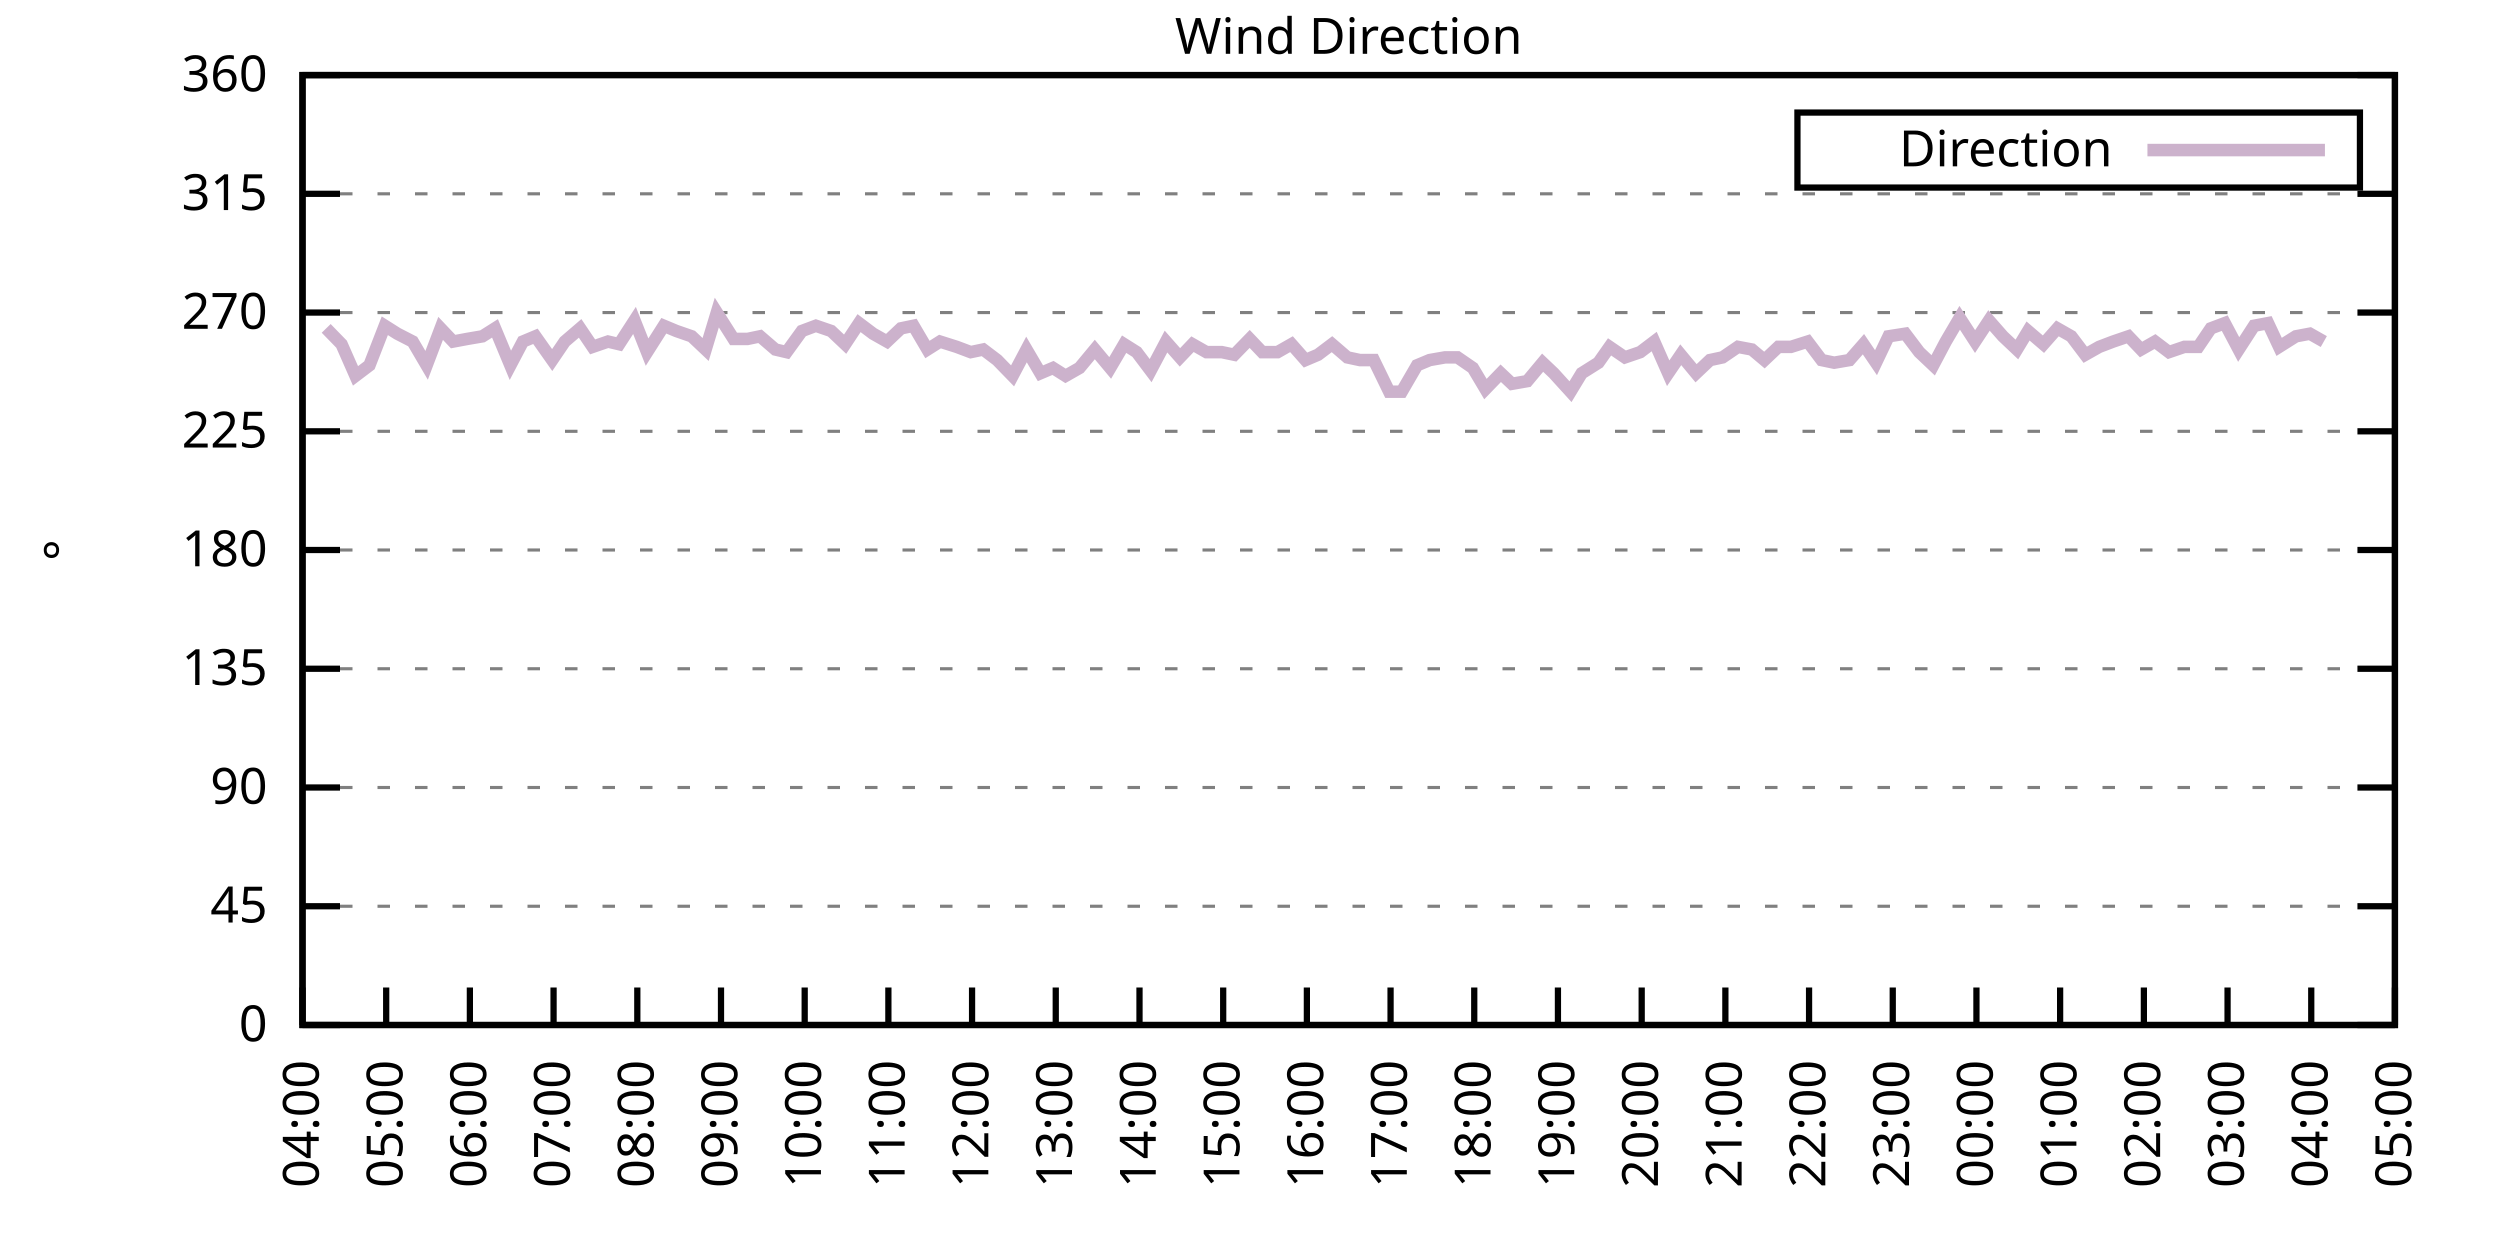
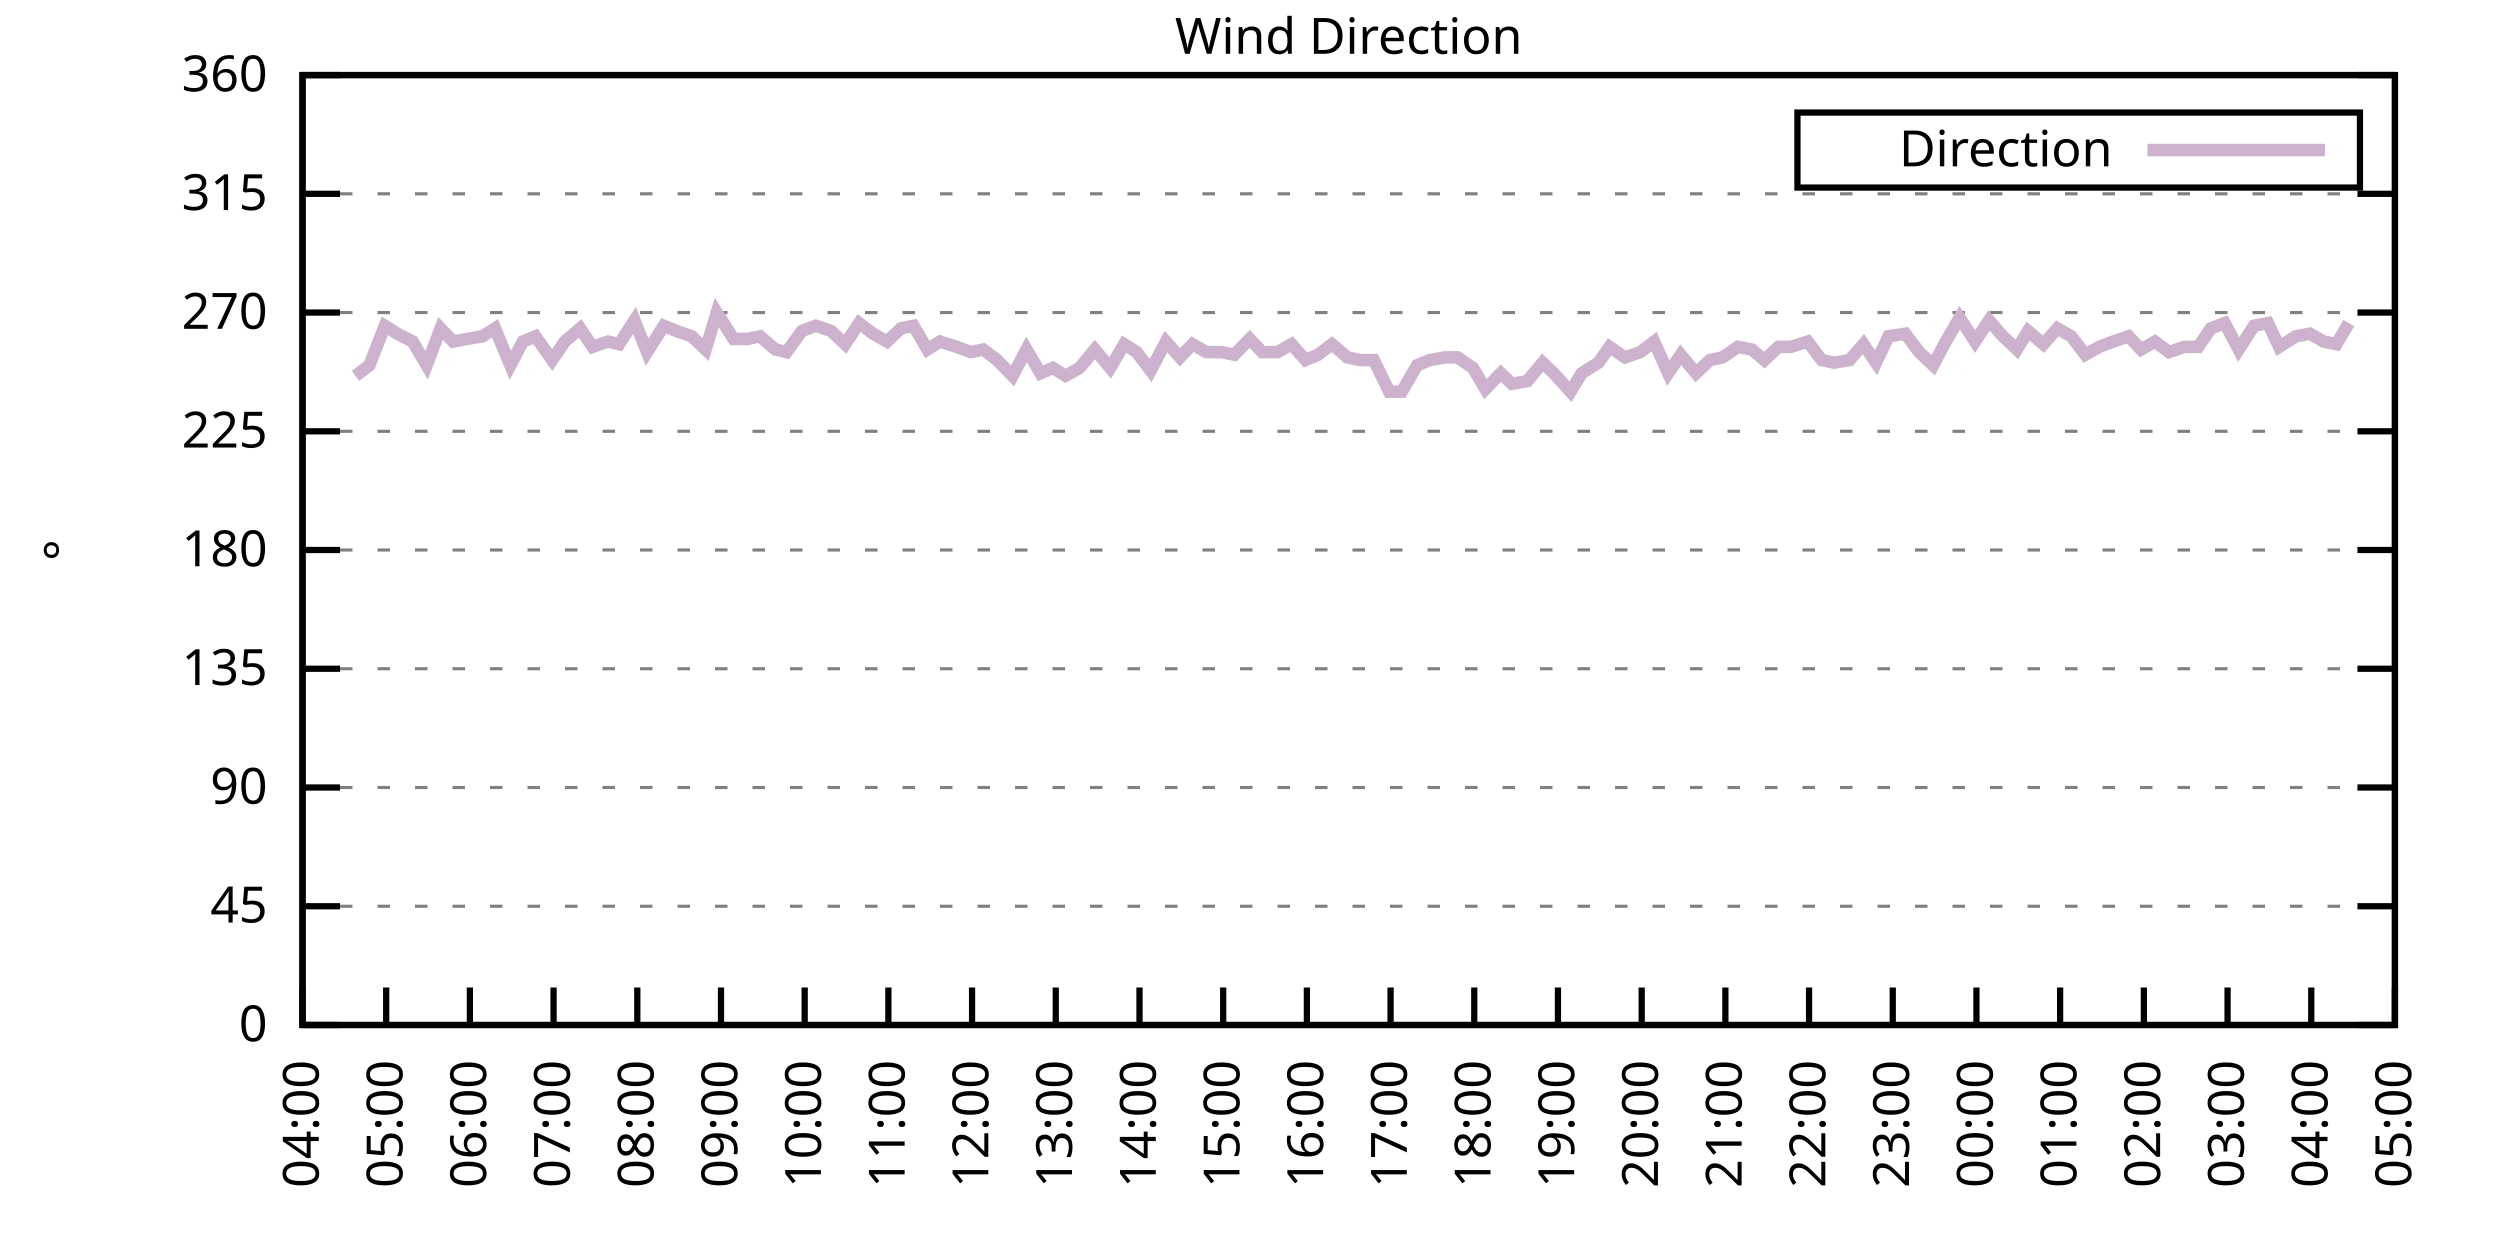
<svg xmlns="http://www.w3.org/2000/svg" xmlns:xlink="http://www.w3.org/1999/xlink" width="400" height="200" viewBox="0 0 400 200">
  <g id="gnuplot_canvas">
    <rect x="0" y="0" width="400" height="200" fill="none" />
    <defs>
      <circle id="gpDot" r="0.5" stroke-width="0.5" stroke="currentColor" />
      <path id="gpPt0" stroke-width="0.333" stroke="currentColor" d="M-1,0 h2 M0,-1 v2" />
      <path id="gpPt1" stroke-width="0.333" stroke="currentColor" d="M-1,-1 L1,1 M1,-1 L-1,1" />
      <path id="gpPt2" stroke-width="0.333" stroke="currentColor" d="M-1,0 L1,0 M0,-1 L0,1 M-1,-1 L1,1 M-1,1 L1,-1" />
      <rect id="gpPt3" stroke-width="0.333" stroke="currentColor" x="-1" y="-1" width="2" height="2" />
      <rect id="gpPt4" stroke-width="0.333" stroke="currentColor" fill="currentColor" x="-1" y="-1" width="2" height="2" />
      <circle id="gpPt5" stroke-width="0.333" stroke="currentColor" cx="0" cy="0" r="1" />
      <use xlink:href="#gpPt5" id="gpPt6" fill="currentColor" stroke="none" />
      <path id="gpPt7" stroke-width="0.333" stroke="currentColor" d="M0,-1.33 L-1.33,0.67 L1.33,0.67 z" />
      <use xlink:href="#gpPt7" id="gpPt8" fill="currentColor" stroke="none" />
      <use xlink:href="#gpPt7" id="gpPt9" stroke="currentColor" transform="rotate(180)" />
      <use xlink:href="#gpPt9" id="gpPt10" fill="currentColor" stroke="none" />
      <use xlink:href="#gpPt3" id="gpPt11" stroke="currentColor" transform="rotate(45)" />
      <use xlink:href="#gpPt11" id="gpPt12" fill="currentColor" stroke="none" />
      <path id="gpPt13" stroke-width="0.333" stroke="currentColor" d="M0,1.330 L1.265,0.411 L0.782,-1.067 L-0.782,-1.076 L-1.265,0.411 z" />
      <use xlink:href="#gpPt13" id="gpPt14" fill="currentColor" stroke="none" />
      <filter id="textbox" filterUnits="objectBoundingBox" x="0" y="0" height="1" width="1">
        <feFlood flood-color="white" flood-opacity="1" result="bgnd" />
        <feComposite in="SourceGraphic" in2="bgnd" operator="atop" />
      </filter>
      <filter id="greybox" filterUnits="objectBoundingBox" x="0" y="0" height="1" width="1">
        <feFlood flood-color="lightgrey" flood-opacity="1" result="grey" />
        <feComposite in="SourceGraphic" in2="grey" operator="atop" />
      </filter>
    </defs>
    <g fill="none" color="white" stroke="currentColor" stroke-width="1.00" stroke-linecap="butt" stroke-linejoin="miter">
</g>
    <g fill="none" color="black" stroke="currentColor" stroke-width="1.00" stroke-linecap="butt" stroke-linejoin="miter">
      <g stroke="none" shape-rendering="crispEdges">
        <polygon fill="rgb(255, 255, 255)" points="48.40,164.00 383.18,164.00 383.18,12.02 48.40,12.02 " />
      </g>
    </g>
    <g fill="none" color="black" stroke="currentColor" stroke-width="1.00" stroke-linecap="butt" stroke-linejoin="miter">
</g>
    <g fill="none" color="black" stroke="black" stroke-width="0.50" stroke-linecap="butt" stroke-linejoin="miter">
</g>
    <g fill="none" color="gray" stroke="currentColor" stroke-width="0.50" stroke-linecap="butt" stroke-linejoin="miter">
      <path stroke="gray" stroke-dasharray="2,4" class="gridline" d="M48.40,164.00 L383.19,164.00  " />
    </g>
    <g fill="none" color="gray" stroke="gray" stroke-width="1.00" stroke-linecap="butt" stroke-linejoin="miter">
</g>
    <g fill="none" color="black" stroke="currentColor" stroke-width="1.00" stroke-linecap="butt" stroke-linejoin="miter">
      <path stroke="black" d="M48.40,164.00 L54.40,164.00 M383.19,164.00 L377.19,164.00  " />
      <g transform="translate(42.80,166.60)" stroke="none" fill="black" font-family="Sans" font-size="8.00" text-anchor="end">
        <text>
          <tspan font-family="Sans"> 0</tspan>
        </text>
      </g>
    </g>
    <g fill="none" color="black" stroke="currentColor" stroke-width="1.00" stroke-linecap="butt" stroke-linejoin="miter">
</g>
    <g fill="none" color="black" stroke="black" stroke-width="0.50" stroke-linecap="butt" stroke-linejoin="miter">
</g>
    <g fill="none" color="gray" stroke="currentColor" stroke-width="0.50" stroke-linecap="butt" stroke-linejoin="miter">
      <path stroke="gray" stroke-dasharray="2,4" class="gridline" d="M48.40,145.00 L383.19,145.00  " />
    </g>
    <g fill="none" color="gray" stroke="gray" stroke-width="1.00" stroke-linecap="butt" stroke-linejoin="miter">
</g>
    <g fill="none" color="black" stroke="currentColor" stroke-width="1.00" stroke-linecap="butt" stroke-linejoin="miter">
      <path stroke="black" d="M48.40,145.00 L54.40,145.00 M383.19,145.00 L377.19,145.00  " />
      <g transform="translate(42.80,147.60)" stroke="none" fill="black" font-family="Sans" font-size="8.00" text-anchor="end">
        <text>
          <tspan font-family="Sans"> 45</tspan>
        </text>
      </g>
    </g>
    <g fill="none" color="black" stroke="currentColor" stroke-width="1.00" stroke-linecap="butt" stroke-linejoin="miter">
</g>
    <g fill="none" color="black" stroke="black" stroke-width="0.50" stroke-linecap="butt" stroke-linejoin="miter">
</g>
    <g fill="none" color="gray" stroke="currentColor" stroke-width="0.50" stroke-linecap="butt" stroke-linejoin="miter">
      <path stroke="gray" stroke-dasharray="2,4" class="gridline" d="M48.40,126.00 L383.19,126.00  " />
    </g>
    <g fill="none" color="gray" stroke="gray" stroke-width="1.00" stroke-linecap="butt" stroke-linejoin="miter">
</g>
    <g fill="none" color="black" stroke="currentColor" stroke-width="1.00" stroke-linecap="butt" stroke-linejoin="miter">
      <path stroke="black" d="M48.40,126.00 L54.40,126.00 M383.19,126.00 L377.19,126.00  " />
      <g transform="translate(42.80,128.60)" stroke="none" fill="black" font-family="Sans" font-size="8.00" text-anchor="end">
        <text>
          <tspan font-family="Sans"> 90</tspan>
        </text>
      </g>
    </g>
    <g fill="none" color="black" stroke="currentColor" stroke-width="1.00" stroke-linecap="butt" stroke-linejoin="miter">
</g>
    <g fill="none" color="black" stroke="black" stroke-width="0.50" stroke-linecap="butt" stroke-linejoin="miter">
</g>
    <g fill="none" color="gray" stroke="currentColor" stroke-width="0.50" stroke-linecap="butt" stroke-linejoin="miter">
      <path stroke="gray" stroke-dasharray="2,4" class="gridline" d="M48.40,107.00 L383.19,107.00  " />
    </g>
    <g fill="none" color="gray" stroke="gray" stroke-width="1.00" stroke-linecap="butt" stroke-linejoin="miter">
</g>
    <g fill="none" color="black" stroke="currentColor" stroke-width="1.00" stroke-linecap="butt" stroke-linejoin="miter">
      <path stroke="black" d="M48.40,107.00 L54.40,107.00 M383.19,107.00 L377.19,107.00  " />
      <g transform="translate(42.80,109.60)" stroke="none" fill="black" font-family="Sans" font-size="8.00" text-anchor="end">
        <text>
          <tspan font-family="Sans"> 135</tspan>
        </text>
      </g>
    </g>
    <g fill="none" color="black" stroke="currentColor" stroke-width="1.00" stroke-linecap="butt" stroke-linejoin="miter">
</g>
    <g fill="none" color="black" stroke="black" stroke-width="0.50" stroke-linecap="butt" stroke-linejoin="miter">
</g>
    <g fill="none" color="gray" stroke="currentColor" stroke-width="0.50" stroke-linecap="butt" stroke-linejoin="miter">
      <path stroke="gray" stroke-dasharray="2,4" class="gridline" d="M48.40,88.00 L383.19,88.00  " />
    </g>
    <g fill="none" color="gray" stroke="gray" stroke-width="1.00" stroke-linecap="butt" stroke-linejoin="miter">
</g>
    <g fill="none" color="black" stroke="currentColor" stroke-width="1.00" stroke-linecap="butt" stroke-linejoin="miter">
      <path stroke="black" d="M48.40,88.00 L54.40,88.00 M383.19,88.00 L377.19,88.00  " />
      <g transform="translate(42.80,90.60)" stroke="none" fill="black" font-family="Sans" font-size="8.00" text-anchor="end">
        <text>
          <tspan font-family="Sans"> 180</tspan>
        </text>
      </g>
    </g>
    <g fill="none" color="black" stroke="currentColor" stroke-width="1.00" stroke-linecap="butt" stroke-linejoin="miter">
</g>
    <g fill="none" color="black" stroke="black" stroke-width="0.50" stroke-linecap="butt" stroke-linejoin="miter">
</g>
    <g fill="none" color="gray" stroke="currentColor" stroke-width="0.50" stroke-linecap="butt" stroke-linejoin="miter">
      <path stroke="gray" stroke-dasharray="2,4" class="gridline" d="M48.40,69.01 L383.19,69.01  " />
    </g>
    <g fill="none" color="gray" stroke="gray" stroke-width="1.00" stroke-linecap="butt" stroke-linejoin="miter">
</g>
    <g fill="none" color="black" stroke="currentColor" stroke-width="1.00" stroke-linecap="butt" stroke-linejoin="miter">
      <path stroke="black" d="M48.40,69.01 L54.40,69.01 M383.19,69.01 L377.19,69.01  " />
      <g transform="translate(42.80,71.61)" stroke="none" fill="black" font-family="Sans" font-size="8.00" text-anchor="end">
        <text>
          <tspan font-family="Sans"> 225</tspan>
        </text>
      </g>
    </g>
    <g fill="none" color="black" stroke="currentColor" stroke-width="1.00" stroke-linecap="butt" stroke-linejoin="miter">
</g>
    <g fill="none" color="black" stroke="black" stroke-width="0.50" stroke-linecap="butt" stroke-linejoin="miter">
</g>
    <g fill="none" color="gray" stroke="currentColor" stroke-width="0.50" stroke-linecap="butt" stroke-linejoin="miter">
      <path stroke="gray" stroke-dasharray="2,4" class="gridline" d="M48.40,50.01 L383.19,50.01  " />
    </g>
    <g fill="none" color="gray" stroke="gray" stroke-width="1.00" stroke-linecap="butt" stroke-linejoin="miter">
</g>
    <g fill="none" color="black" stroke="currentColor" stroke-width="1.00" stroke-linecap="butt" stroke-linejoin="miter">
      <path stroke="black" d="M48.40,50.01 L54.40,50.01 M383.19,50.01 L377.19,50.01  " />
      <g transform="translate(42.80,52.61)" stroke="none" fill="black" font-family="Sans" font-size="8.00" text-anchor="end">
        <text>
          <tspan font-family="Sans"> 270</tspan>
        </text>
      </g>
    </g>
    <g fill="none" color="black" stroke="currentColor" stroke-width="1.00" stroke-linecap="butt" stroke-linejoin="miter">
</g>
    <g fill="none" color="black" stroke="black" stroke-width="0.50" stroke-linecap="butt" stroke-linejoin="miter">
</g>
    <g fill="none" color="gray" stroke="currentColor" stroke-width="0.50" stroke-linecap="butt" stroke-linejoin="miter">
      <path stroke="gray" stroke-dasharray="2,4" class="gridline" d="M48.40,31.01 L383.19,31.01  " />
    </g>
    <g fill="none" color="gray" stroke="gray" stroke-width="1.00" stroke-linecap="butt" stroke-linejoin="miter">
</g>
    <g fill="none" color="black" stroke="currentColor" stroke-width="1.00" stroke-linecap="butt" stroke-linejoin="miter">
      <path stroke="black" d="M48.40,31.01 L54.40,31.01 M383.19,31.01 L377.19,31.01  " />
      <g transform="translate(42.80,33.61)" stroke="none" fill="black" font-family="Sans" font-size="8.00" text-anchor="end">
        <text>
          <tspan font-family="Sans"> 315</tspan>
        </text>
      </g>
    </g>
    <g fill="none" color="black" stroke="currentColor" stroke-width="1.00" stroke-linecap="butt" stroke-linejoin="miter">
</g>
    <g fill="none" color="black" stroke="black" stroke-width="0.50" stroke-linecap="butt" stroke-linejoin="miter">
</g>
    <g fill="none" color="gray" stroke="currentColor" stroke-width="0.50" stroke-linecap="butt" stroke-linejoin="miter">
      <path stroke="gray" stroke-dasharray="2,4" class="gridline" d="M48.40,12.01 L383.19,12.01  " />
    </g>
    <g fill="none" color="gray" stroke="gray" stroke-width="1.00" stroke-linecap="butt" stroke-linejoin="miter">
</g>
    <g fill="none" color="black" stroke="currentColor" stroke-width="1.00" stroke-linecap="butt" stroke-linejoin="miter">
      <path stroke="black" d="M48.40,12.01 L54.40,12.01 M383.19,12.01 L377.19,12.01  " />
      <g transform="translate(42.80,14.61)" stroke="none" fill="black" font-family="Sans" font-size="8.00" text-anchor="end">
        <text>
          <tspan font-family="Sans"> 360</tspan>
        </text>
      </g>
    </g>
    <g fill="none" color="black" stroke="currentColor" stroke-width="1.00" stroke-linecap="butt" stroke-linejoin="miter">
      <path stroke="black" d="M48.40,164.00 L48.40,158.00  " />
      <g transform="translate(51.00,169.60) rotate(270.00)" stroke="none" fill="black" font-family="Sans" font-size="8.00" text-anchor="end">
        <text>
          <tspan font-family="Sans">04:00</tspan>
        </text>
      </g>
    </g>
    <g fill="none" color="black" stroke="currentColor" stroke-width="1.00" stroke-linecap="butt" stroke-linejoin="miter">
      <path stroke="black" d="M61.79,164.00 L61.79,158.00  " />
      <g transform="translate(64.39,169.60) rotate(270.00)" stroke="none" fill="black" font-family="Sans" font-size="8.00" text-anchor="end">
        <text>
          <tspan font-family="Sans">05:00</tspan>
        </text>
      </g>
    </g>
    <g fill="none" color="black" stroke="currentColor" stroke-width="1.00" stroke-linecap="butt" stroke-linejoin="miter">
      <path stroke="black" d="M75.18,164.00 L75.18,158.00  " />
      <g transform="translate(77.78,169.60) rotate(270.00)" stroke="none" fill="black" font-family="Sans" font-size="8.00" text-anchor="end">
        <text>
          <tspan font-family="Sans">06:00</tspan>
        </text>
      </g>
    </g>
    <g fill="none" color="black" stroke="currentColor" stroke-width="1.00" stroke-linecap="butt" stroke-linejoin="miter">
      <path stroke="black" d="M88.57,164.00 L88.57,158.00  " />
      <g transform="translate(91.17,169.60) rotate(270.00)" stroke="none" fill="black" font-family="Sans" font-size="8.00" text-anchor="end">
        <text>
          <tspan font-family="Sans">07:00</tspan>
        </text>
      </g>
    </g>
    <g fill="none" color="black" stroke="currentColor" stroke-width="1.00" stroke-linecap="butt" stroke-linejoin="miter">
      <path stroke="black" d="M101.97,164.00 L101.97,158.00  " />
      <g transform="translate(104.57,169.60) rotate(270.00)" stroke="none" fill="black" font-family="Sans" font-size="8.00" text-anchor="end">
        <text>
          <tspan font-family="Sans">08:00</tspan>
        </text>
      </g>
    </g>
    <g fill="none" color="black" stroke="currentColor" stroke-width="1.00" stroke-linecap="butt" stroke-linejoin="miter">
      <path stroke="black" d="M115.36,164.00 L115.36,158.00  " />
      <g transform="translate(117.96,169.60) rotate(270.00)" stroke="none" fill="black" font-family="Sans" font-size="8.00" text-anchor="end">
        <text>
          <tspan font-family="Sans">09:00</tspan>
        </text>
      </g>
    </g>
    <g fill="none" color="black" stroke="currentColor" stroke-width="1.00" stroke-linecap="butt" stroke-linejoin="miter">
      <path stroke="black" d="M128.75,164.00 L128.75,158.00  " />
      <g transform="translate(131.35,169.60) rotate(270.00)" stroke="none" fill="black" font-family="Sans" font-size="8.00" text-anchor="end">
        <text>
          <tspan font-family="Sans">10:00</tspan>
        </text>
      </g>
    </g>
    <g fill="none" color="black" stroke="currentColor" stroke-width="1.00" stroke-linecap="butt" stroke-linejoin="miter">
      <path stroke="black" d="M142.14,164.00 L142.14,158.00  " />
      <g transform="translate(144.74,169.60) rotate(270.00)" stroke="none" fill="black" font-family="Sans" font-size="8.00" text-anchor="end">
        <text>
          <tspan font-family="Sans">11:00</tspan>
        </text>
      </g>
    </g>
    <g fill="none" color="black" stroke="currentColor" stroke-width="1.00" stroke-linecap="butt" stroke-linejoin="miter">
      <path stroke="black" d="M155.53,164.00 L155.53,158.00  " />
      <g transform="translate(158.13,169.60) rotate(270.00)" stroke="none" fill="black" font-family="Sans" font-size="8.00" text-anchor="end">
        <text>
          <tspan font-family="Sans">12:00</tspan>
        </text>
      </g>
    </g>
    <g fill="none" color="black" stroke="currentColor" stroke-width="1.00" stroke-linecap="butt" stroke-linejoin="miter">
      <path stroke="black" d="M168.92,164.00 L168.92,158.00  " />
      <g transform="translate(171.52,169.60) rotate(270.00)" stroke="none" fill="black" font-family="Sans" font-size="8.00" text-anchor="end">
        <text>
          <tspan font-family="Sans">13:00</tspan>
        </text>
      </g>
    </g>
    <g fill="none" color="black" stroke="currentColor" stroke-width="1.00" stroke-linecap="butt" stroke-linejoin="miter">
      <path stroke="black" d="M182.32,164.00 L182.32,158.00  " />
      <g transform="translate(184.92,169.60) rotate(270.00)" stroke="none" fill="black" font-family="Sans" font-size="8.00" text-anchor="end">
        <text>
          <tspan font-family="Sans">14:00</tspan>
        </text>
      </g>
    </g>
    <g fill="none" color="black" stroke="currentColor" stroke-width="1.00" stroke-linecap="butt" stroke-linejoin="miter">
      <path stroke="black" d="M195.71,164.00 L195.71,158.00  " />
      <g transform="translate(198.31,169.60) rotate(270.00)" stroke="none" fill="black" font-family="Sans" font-size="8.00" text-anchor="end">
        <text>
          <tspan font-family="Sans">15:00</tspan>
        </text>
      </g>
    </g>
    <g fill="none" color="black" stroke="currentColor" stroke-width="1.00" stroke-linecap="butt" stroke-linejoin="miter">
      <path stroke="black" d="M209.10,164.00 L209.10,158.00  " />
      <g transform="translate(211.70,169.60) rotate(270.00)" stroke="none" fill="black" font-family="Sans" font-size="8.00" text-anchor="end">
        <text>
          <tspan font-family="Sans">16:00</tspan>
        </text>
      </g>
    </g>
    <g fill="none" color="black" stroke="currentColor" stroke-width="1.00" stroke-linecap="butt" stroke-linejoin="miter">
      <path stroke="black" d="M222.49,164.00 L222.49,158.00  " />
      <g transform="translate(225.09,169.60) rotate(270.00)" stroke="none" fill="black" font-family="Sans" font-size="8.00" text-anchor="end">
        <text>
          <tspan font-family="Sans">17:00</tspan>
        </text>
      </g>
    </g>
    <g fill="none" color="black" stroke="currentColor" stroke-width="1.00" stroke-linecap="butt" stroke-linejoin="miter">
      <path stroke="black" d="M235.88,164.00 L235.88,158.00  " />
      <g transform="translate(238.48,169.60) rotate(270.00)" stroke="none" fill="black" font-family="Sans" font-size="8.00" text-anchor="end">
        <text>
          <tspan font-family="Sans">18:00</tspan>
        </text>
      </g>
    </g>
    <g fill="none" color="black" stroke="currentColor" stroke-width="1.00" stroke-linecap="butt" stroke-linejoin="miter">
      <path stroke="black" d="M249.27,164.00 L249.27,158.00  " />
      <g transform="translate(251.87,169.60) rotate(270.00)" stroke="none" fill="black" font-family="Sans" font-size="8.00" text-anchor="end">
        <text>
          <tspan font-family="Sans">19:00</tspan>
        </text>
      </g>
    </g>
    <g fill="none" color="black" stroke="currentColor" stroke-width="1.00" stroke-linecap="butt" stroke-linejoin="miter">
      <path stroke="black" d="M262.67,164.00 L262.67,158.00  " />
      <g transform="translate(265.27,169.60) rotate(270.00)" stroke="none" fill="black" font-family="Sans" font-size="8.00" text-anchor="end">
        <text>
          <tspan font-family="Sans">20:00</tspan>
        </text>
      </g>
    </g>
    <g fill="none" color="black" stroke="currentColor" stroke-width="1.00" stroke-linecap="butt" stroke-linejoin="miter">
      <path stroke="black" d="M276.06,164.00 L276.06,158.00  " />
      <g transform="translate(278.66,169.60) rotate(270.00)" stroke="none" fill="black" font-family="Sans" font-size="8.00" text-anchor="end">
        <text>
          <tspan font-family="Sans">21:00</tspan>
        </text>
      </g>
    </g>
    <g fill="none" color="black" stroke="currentColor" stroke-width="1.00" stroke-linecap="butt" stroke-linejoin="miter">
      <path stroke="black" d="M289.45,164.00 L289.45,158.00  " />
      <g transform="translate(292.05,169.60) rotate(270.00)" stroke="none" fill="black" font-family="Sans" font-size="8.00" text-anchor="end">
        <text>
          <tspan font-family="Sans">22:00</tspan>
        </text>
      </g>
    </g>
    <g fill="none" color="black" stroke="currentColor" stroke-width="1.00" stroke-linecap="butt" stroke-linejoin="miter">
      <path stroke="black" d="M302.84,164.00 L302.84,158.00  " />
      <g transform="translate(305.44,169.60) rotate(270.00)" stroke="none" fill="black" font-family="Sans" font-size="8.00" text-anchor="end">
        <text>
          <tspan font-family="Sans">23:00</tspan>
        </text>
      </g>
    </g>
    <g fill="none" color="black" stroke="currentColor" stroke-width="1.00" stroke-linecap="butt" stroke-linejoin="miter">
      <path stroke="black" d="M316.23,164.00 L316.23,158.00  " />
      <g transform="translate(318.83,169.60) rotate(270.00)" stroke="none" fill="black" font-family="Sans" font-size="8.00" text-anchor="end">
        <text>
          <tspan font-family="Sans">00:00</tspan>
        </text>
      </g>
    </g>
    <g fill="none" color="black" stroke="currentColor" stroke-width="1.00" stroke-linecap="butt" stroke-linejoin="miter">
      <path stroke="black" d="M329.62,164.00 L329.62,158.00  " />
      <g transform="translate(332.22,169.60) rotate(270.00)" stroke="none" fill="black" font-family="Sans" font-size="8.00" text-anchor="end">
        <text>
          <tspan font-family="Sans">01:00</tspan>
        </text>
      </g>
    </g>
    <g fill="none" color="black" stroke="currentColor" stroke-width="1.00" stroke-linecap="butt" stroke-linejoin="miter">
      <path stroke="black" d="M343.02,164.00 L343.02,158.00  " />
      <g transform="translate(345.62,169.60) rotate(270.00)" stroke="none" fill="black" font-family="Sans" font-size="8.00" text-anchor="end">
        <text>
          <tspan font-family="Sans">02:00</tspan>
        </text>
      </g>
    </g>
    <g fill="none" color="black" stroke="currentColor" stroke-width="1.00" stroke-linecap="butt" stroke-linejoin="miter">
      <path stroke="black" d="M356.41,164.00 L356.41,158.00  " />
      <g transform="translate(359.01,169.60) rotate(270.00)" stroke="none" fill="black" font-family="Sans" font-size="8.00" text-anchor="end">
        <text>
          <tspan font-family="Sans">03:00</tspan>
        </text>
      </g>
    </g>
    <g fill="none" color="black" stroke="currentColor" stroke-width="1.00" stroke-linecap="butt" stroke-linejoin="miter">
      <path stroke="black" d="M369.80,164.00 L369.80,158.00  " />
      <g transform="translate(372.40,169.60) rotate(270.00)" stroke="none" fill="black" font-family="Sans" font-size="8.00" text-anchor="end">
        <text>
          <tspan font-family="Sans">04:00</tspan>
        </text>
      </g>
    </g>
    <g fill="none" color="black" stroke="currentColor" stroke-width="1.00" stroke-linecap="butt" stroke-linejoin="miter">
      <path stroke="black" d="M383.19,164.00 L383.19,158.00  " />
      <g transform="translate(385.79,169.60) rotate(270.00)" stroke="none" fill="black" font-family="Sans" font-size="8.00" text-anchor="end">
        <text>
          <tspan font-family="Sans">05:00</tspan>
        </text>
      </g>
    </g>
    <g fill="none" color="black" stroke="currentColor" stroke-width="1.00" stroke-linecap="butt" stroke-linejoin="miter">
</g>
    <g fill="none" color="black" stroke="currentColor" stroke-width="1.00" stroke-linecap="butt" stroke-linejoin="miter">
      <path stroke="black" d="M48.40,12.01 L48.40,164.00 L383.19,164.00 L383.19,12.01 L48.40,12.01 Z  " />
    </g>
    <g fill="none" color="black" stroke="currentColor" stroke-width="1.00" stroke-linecap="butt" stroke-linejoin="miter">
</g>
    <g fill="none" color="black" stroke="currentColor" stroke-width="1.00" stroke-linecap="butt" stroke-linejoin="miter">
      <path stroke="black" d="M287.59,30.01 L287.59,18.01 L377.59,18.01 L377.59,30.01 L287.59,30.01 Z  " />
    </g>
    <g id="Wind_direction_plot_1">
      <g fill="none" color="white" stroke="black" stroke-width="2.00" stroke-linecap="butt" stroke-linejoin="miter">
</g>
      <g fill="none" color="black" stroke="currentColor" stroke-width="2.00" stroke-linecap="butt" stroke-linejoin="miter">
        <g transform="translate(337.99,26.61)" stroke="none" fill="black" font-family="Sans" font-size="8.00" text-anchor="end">
          <text>
            <tspan font-family="Sans">Direction</tspan>
          </text>
        </g>
      </g>
      <g fill="none" color="black" stroke="currentColor" stroke-width="2.00" stroke-linecap="butt" stroke-linejoin="miter">
-         <path stroke="rgb(204, 178, 204)" d="M343.59,24.01 L371.99,24.01 M52.19,52.54 L54.65,55.07 L56.88,60.14 L59.11,58.45 L61.57,52.12 L63.58,53.39   L66.03,54.65 L68.26,58.45 L70.50,52.54 L72.50,54.65 L74.74,54.23 L77.19,53.81 L79.20,52.54 L81.66,58.45   L83.66,54.65 L85.67,53.81 L88.35,57.61 L90.36,54.65 L92.82,52.54 L94.82,55.50 L97.28,54.65 L99.06,55.07   L101.52,51.27 L103.53,56.34 L106.21,52.12 L108.22,52.96 L110.67,53.81 L112.90,55.92 L114.69,50.01 L117.37,54.23   L119.60,54.23 L121.61,53.81 L124.06,55.92 L125.85,56.34 L128.30,52.96 L130.54,52.12 L132.99,52.96 L135.22,55.07   L137.45,51.70 L139.69,53.39 L141.92,54.65 L144.15,52.54 L146.16,52.12 L148.39,55.92 L150.40,54.65 L153.08,55.50   L155.31,56.34 L157.32,55.92 L159.55,57.61 L162.01,60.14 L164.24,55.92 L166.47,59.72 L168.48,58.87 L170.49,60.14   L172.72,58.87 L175.17,55.92 L177.63,58.87 L179.86,55.07 L181.87,56.34 L184.10,59.30 L186.56,54.65 L188.79,57.18   L190.80,55.07 L193.03,56.34 L195.48,56.34 L197.49,56.76 L199.95,54.23 L201.96,56.34 L204.41,56.34 L206.64,55.07   L208.88,57.61 L210.88,56.76 L213.12,55.07 L215.57,57.18 L217.58,57.61 L219.81,57.61 L222.27,62.67 L224.28,62.67   L226.73,58.45 L228.74,57.61 L231.20,57.18 L233.20,57.18 L235.66,58.87 L237.67,62.25 L240.12,59.72 L241.91,61.41   L244.36,60.98 L246.82,58.03 L248.60,59.72 L251.28,62.67 L253.07,59.72 L255.75,58.03 L257.53,55.50 L259.99,57.18   L262.44,56.34 L264.67,54.65 L266.91,59.72 L268.92,56.76 L271.37,59.72 L273.60,57.61 L275.61,57.18 L278.07,55.50   L280.30,55.92 L282.31,57.61 L284.54,55.50 L286.55,55.50 L289.23,54.65 L291.46,57.61 L293.47,58.03 L295.92,57.61   L298.15,55.07 L300.16,58.03 L302.17,53.81 L304.85,53.39 L307.08,56.34 L309.31,58.45 L311.32,54.65 L313.55,50.85   L316.01,54.65 L318.24,51.27 L320.47,53.81 L322.70,55.92 L324.49,52.96 L326.95,55.07 L329.18,52.54 L331.41,53.81   L333.64,56.76 L335.87,55.50 L338.10,54.65 L340.56,53.81 L342.57,55.92 L344.80,54.65 L347.03,56.34 L349.49,55.50   L351.72,55.50 L353.73,52.54 L355.96,51.70 L358.19,55.92 L360.65,52.12 L362.88,51.70 L364.66,55.50 L367.34,53.81   L369.58,53.39 L371.81,54.65  " />
+         <path stroke="rgb(204, 178, 204)" d="M343.59,24.01 L371.99,24.01 M56.88,60.14 L59.11,58.45 L61.57,52.12 L63.58,53.39 L66.03,54.65 L68.26,58.45   L70.50,52.54 L72.50,54.65 L74.74,54.23 L77.19,53.81 L79.20,52.54 L81.66,58.45 L83.66,54.65 L85.67,53.81   L88.35,57.61 L90.36,54.65 L92.82,52.54 L94.82,55.50 L97.28,54.65 L99.06,55.07 L101.52,51.27 L103.53,56.34   L106.21,52.12 L108.22,52.96 L110.67,53.81 L112.90,55.92 L114.69,50.01 L117.37,54.23 L119.60,54.23 L121.61,53.81   L124.06,55.92 L125.85,56.34 L128.30,52.96 L130.54,52.12 L132.99,52.96 L135.22,55.07 L137.45,51.70 L139.69,53.39   L141.92,54.65 L144.15,52.54 L146.16,52.12 L148.39,55.92 L150.40,54.65 L153.08,55.50 L155.31,56.34 L157.32,55.92   L159.55,57.61 L162.01,60.14 L164.24,55.92 L166.47,59.72 L168.48,58.87 L170.49,60.14 L172.72,58.87 L175.17,55.92   L177.63,58.87 L179.86,55.07 L181.87,56.34 L184.10,59.30 L186.56,54.65 L188.79,57.18 L190.80,55.07 L193.03,56.34   L195.48,56.34 L197.49,56.76 L199.95,54.23 L201.96,56.34 L204.41,56.34 L206.64,55.07 L208.88,57.61 L210.88,56.76   L213.12,55.07 L215.57,57.18 L217.58,57.61 L219.81,57.61 L222.27,62.67 L224.28,62.67 L226.73,58.45 L228.74,57.61   L231.20,57.18 L233.20,57.18 L235.66,58.87 L237.67,62.25 L240.12,59.72 L241.91,61.41 L244.36,60.98 L246.82,58.03   L248.60,59.72 L251.28,62.67 L253.07,59.72 L255.75,58.03 L257.53,55.50 L259.99,57.18 L262.44,56.34 L264.67,54.65   L266.91,59.72 L268.92,56.76 L271.37,59.72 L273.60,57.61 L275.61,57.18 L278.07,55.50 L280.30,55.92 L282.31,57.61   L284.54,55.50 L286.55,55.50 L289.23,54.65 L291.46,57.61 L293.47,58.03 L295.92,57.61 L298.15,55.07 L300.16,58.03   L302.17,53.81 L304.85,53.39 L307.08,56.34 L309.31,58.45 L311.32,54.65 L313.55,50.85 L316.01,54.65 L318.24,51.27   L320.47,53.81 L322.70,55.92 L324.49,52.96 L326.95,55.07 L329.18,52.54 L331.41,53.81 L333.64,56.76 L335.87,55.50   L338.10,54.65 L340.56,53.81 L342.57,55.92 L344.80,54.65 L347.03,56.34 L349.49,55.50 L351.72,55.50 L353.73,52.54   L355.96,51.70 L358.19,55.92 L360.65,52.12 L362.88,51.70 L364.66,55.50 L367.34,53.81 L369.58,53.39 L371.81,54.65   L373.82,55.07 L375.82,51.70  " />
      </g>
    </g>
    <g fill="none" color="black" stroke="currentColor" stroke-width="2.00" stroke-linecap="butt" stroke-linejoin="miter">
</g>
    <g fill="none" color="black" stroke="black" stroke-width="1.00" stroke-linecap="butt" stroke-linejoin="miter">
</g>
    <g fill="none" color="black" stroke="currentColor" stroke-width="1.00" stroke-linecap="butt" stroke-linejoin="miter">
      <path stroke="black" d="M48.40,12.01 L48.40,164.00 L383.19,164.00 L383.19,12.01 L48.40,12.01 Z  " />
      <g transform="translate(12.80,88.01) rotate(270.00)" stroke="none" fill="black" font-family="Sans" font-size="8.00" text-anchor="middle">
        <text>
          <tspan font-family="Sans">°</tspan>
        </text>
      </g>
    </g>
    <g fill="none" color="black" stroke="currentColor" stroke-width="1.00" stroke-linecap="butt" stroke-linejoin="miter">
</g>
    <g fill="none" color="black" stroke="currentColor" stroke-width="1.00" stroke-linecap="butt" stroke-linejoin="miter">
      <g transform="translate(215.79,8.61)" stroke="none" fill="black" font-family="Sans" font-size="8.00" text-anchor="middle">
        <text>
          <tspan font-family="Sans">Wind Direction</tspan>
        </text>
      </g>
    </g>
    <g fill="none" color="black" stroke="currentColor" stroke-width="1.00" stroke-linecap="butt" stroke-linejoin="miter">
</g>
  </g>
</svg>
